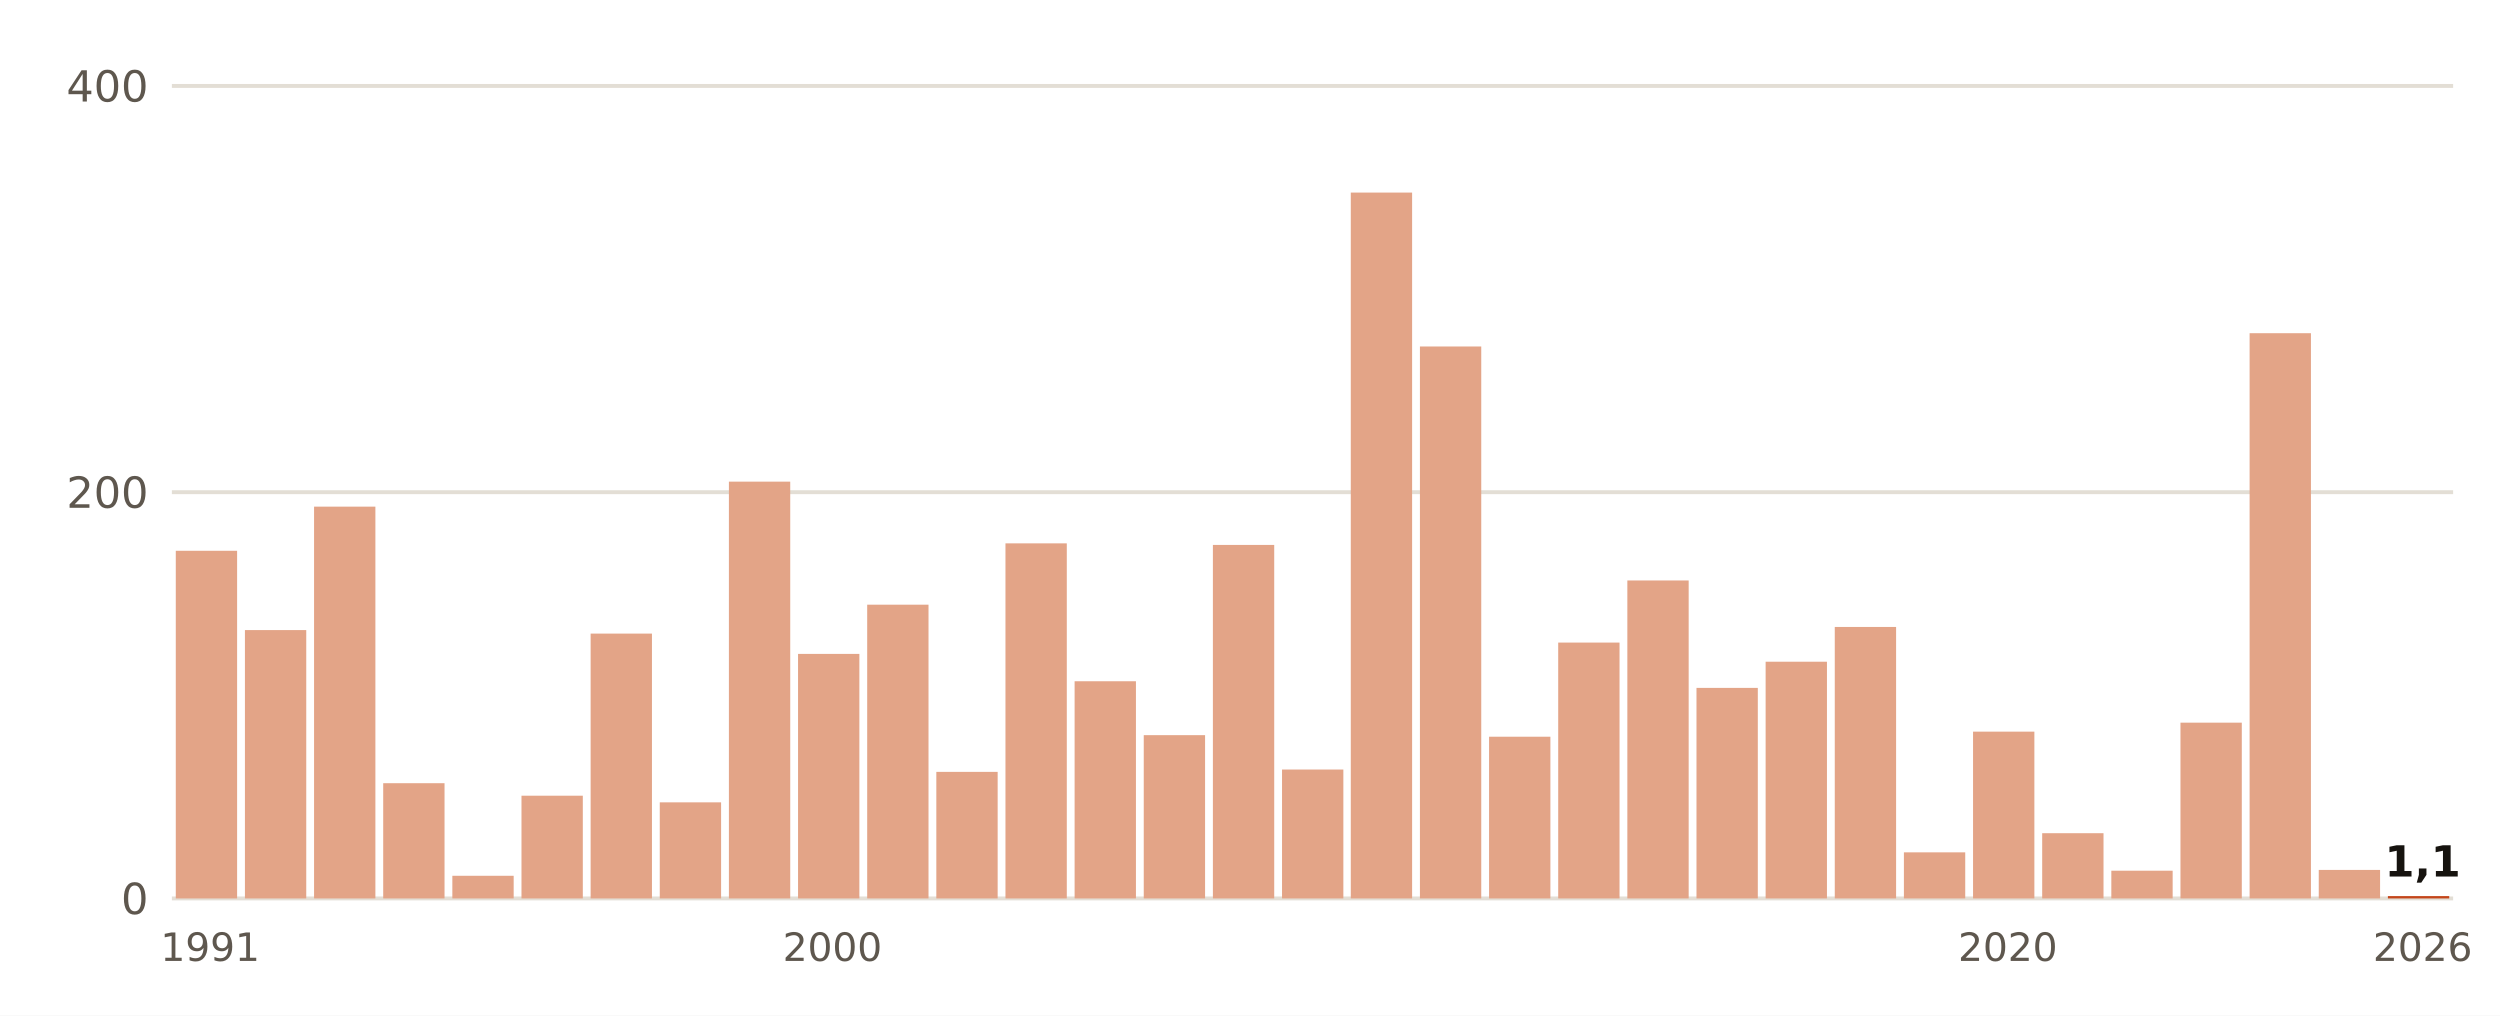
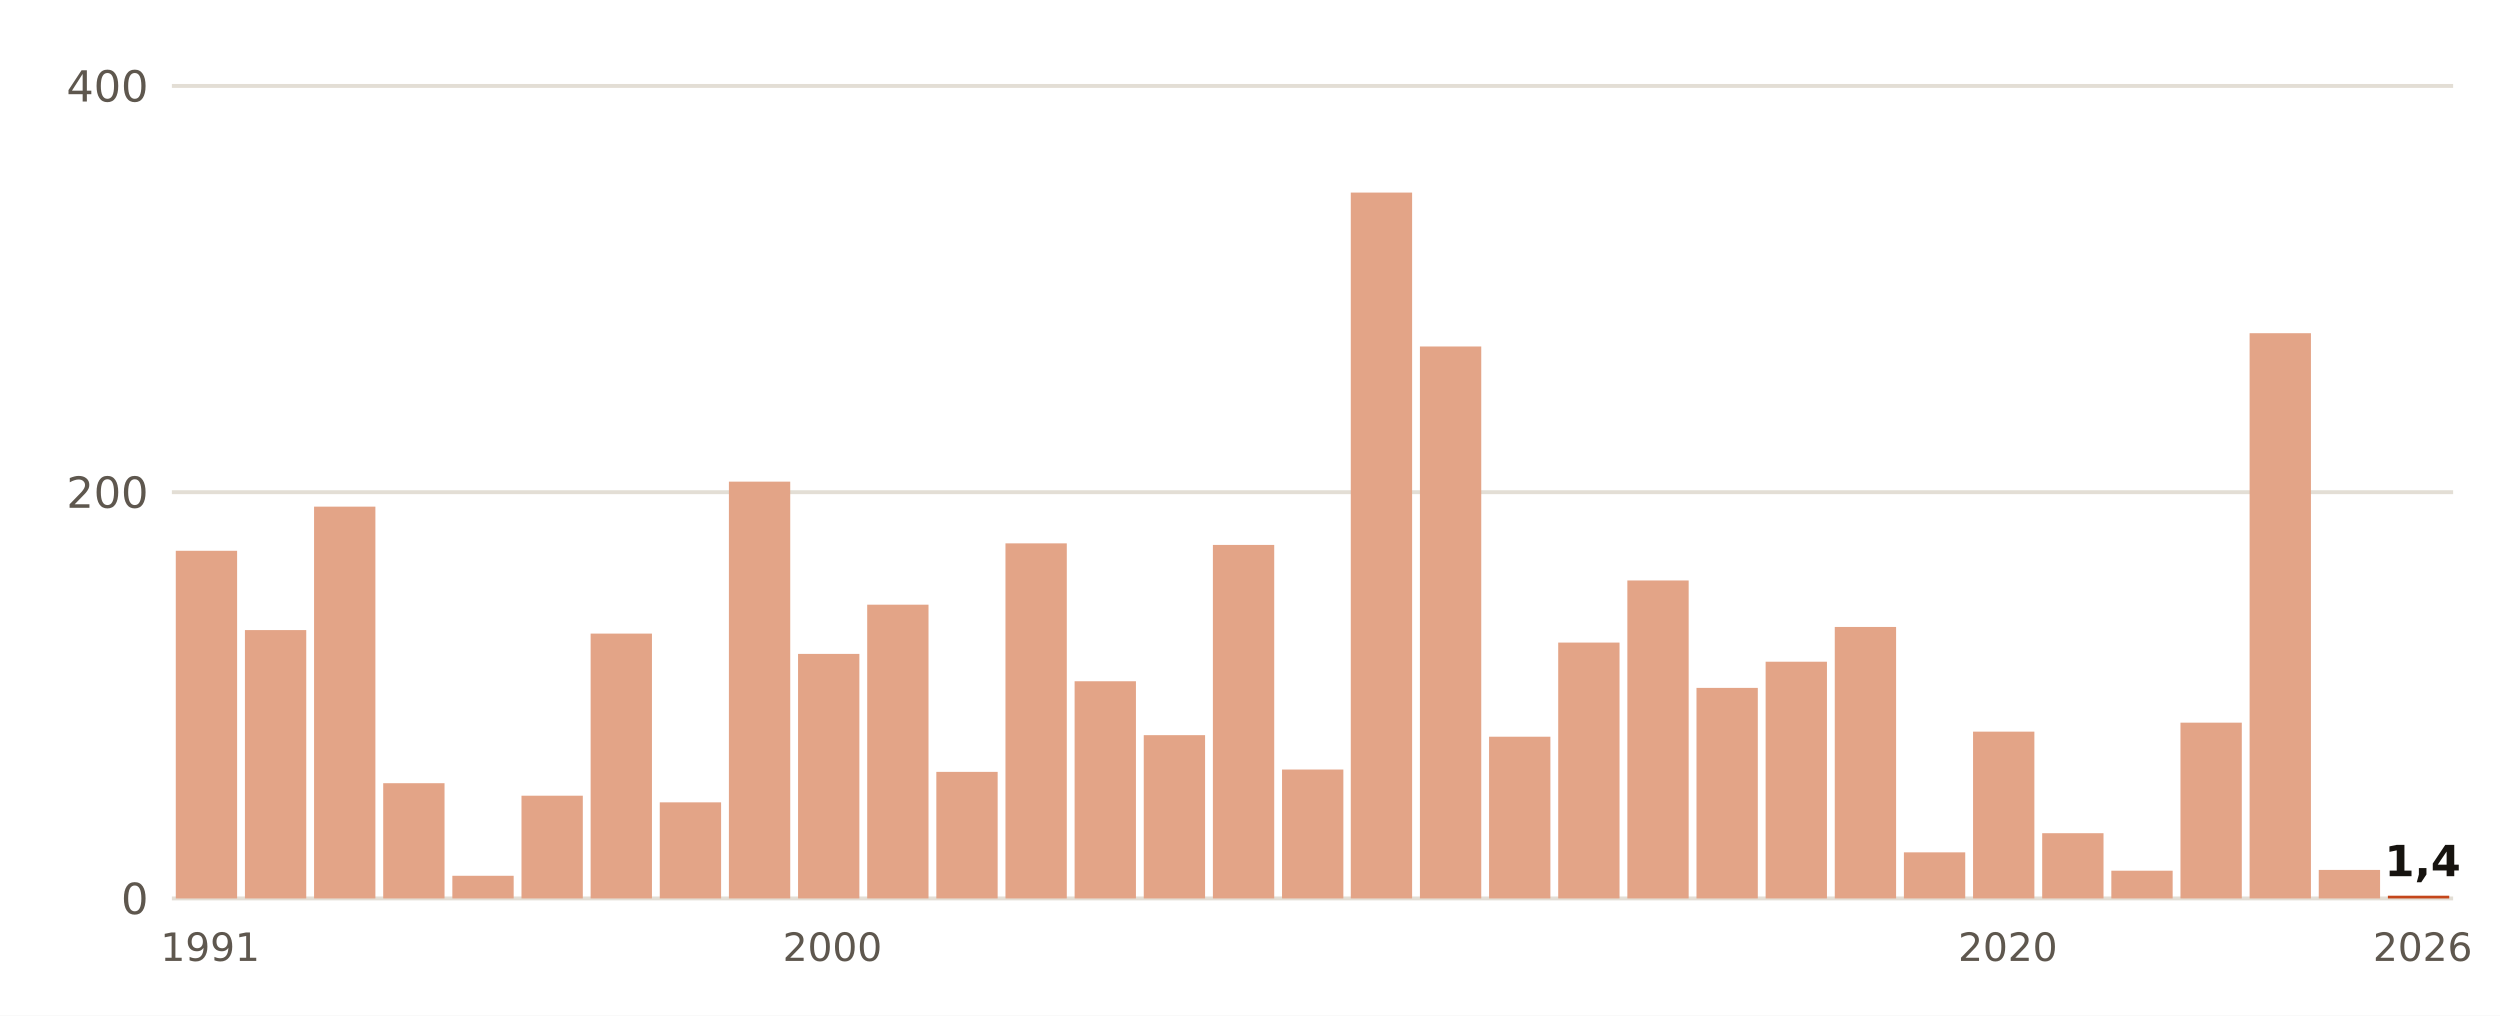
<svg xmlns="http://www.w3.org/2000/svg" viewBox="0 0 640 260" width="640" height="260" role="img" aria-label="Lluvia del 1 de septiembre al 8 de noviembre, otoño a otoño, en Cádiz">
  <rect width="640" height="260" fill="#FFFFFF" />
  <line x1="44" x2="628" y1="230.0" y2="230.0" stroke="#E3DED5" stroke-width="1" />
  <text x="38.0" y="234.0" font-size="11" fill="#5E574E" text-anchor="end" font-weight="400" font-family="Public Sans, DejaVu Sans, Arial, sans-serif">0</text>
  <line x1="44" x2="628" y1="126.0" y2="126.0" stroke="#E3DED5" stroke-width="1" />
  <text x="38.0" y="130.0" font-size="11" fill="#5E574E" text-anchor="end" font-weight="400" font-family="Public Sans, DejaVu Sans, Arial, sans-serif">200</text>
  <line x1="44" x2="628" y1="22.0" y2="22.0" stroke="#E3DED5" stroke-width="1" />
  <text x="38.0" y="26.0" font-size="11" fill="#5E574E" text-anchor="end" font-weight="400" font-family="Public Sans, DejaVu Sans, Arial, sans-serif">400</text>
  <rect x="45.0" y="141.0" width="15.7" height="89.0" fill="#E3A487" />
  <text x="53.8" y="246.0" font-size="10" fill="#5E574E" text-anchor="middle" font-weight="400" font-family="Public Sans, DejaVu Sans, Arial, sans-serif">1991</text>
  <rect x="62.7" y="161.3" width="15.7" height="68.7" fill="#E3A487" />
  <rect x="80.4" y="129.7" width="15.7" height="100.3" fill="#E3A487" />
  <rect x="98.1" y="200.5" width="15.7" height="29.5" fill="#E3A487" />
  <rect x="115.8" y="224.2" width="15.7" height="5.8" fill="#E3A487" />
  <rect x="133.5" y="203.7" width="15.7" height="26.3" fill="#E3A487" />
  <rect x="151.2" y="162.2" width="15.7" height="67.8" fill="#E3A487" />
  <rect x="168.9" y="205.4" width="15.7" height="24.6" fill="#E3A487" />
  <rect x="186.6" y="123.3" width="15.7" height="106.7" fill="#E3A487" />
  <rect x="204.3" y="167.4" width="15.7" height="62.6" fill="#E3A487" />
  <text x="213.1" y="246.0" font-size="10" fill="#5E574E" text-anchor="middle" font-weight="400" font-family="Public Sans, DejaVu Sans, Arial, sans-serif">2000</text>
  <rect x="222.0" y="154.8" width="15.7" height="75.2" fill="#E3A487" />
  <rect x="239.7" y="197.6" width="15.7" height="32.4" fill="#E3A487" />
  <rect x="257.4" y="139.1" width="15.7" height="90.9" fill="#E3A487" />
  <rect x="275.1" y="174.4" width="15.7" height="55.6" fill="#E3A487" />
  <rect x="292.8" y="188.2" width="15.7" height="41.8" fill="#E3A487" />
  <rect x="310.5" y="139.5" width="15.7" height="90.5" fill="#E3A487" />
  <rect x="328.2" y="197.0" width="15.7" height="33.0" fill="#E3A487" />
  <rect x="345.8" y="49.3" width="15.7" height="180.7" fill="#E3A487" />
  <rect x="363.5" y="88.7" width="15.7" height="141.3" fill="#E3A487" />
  <rect x="381.2" y="188.6" width="15.7" height="41.4" fill="#E3A487" />
  <rect x="398.9" y="164.5" width="15.7" height="65.5" fill="#E3A487" />
  <rect x="416.6" y="148.6" width="15.7" height="81.4" fill="#E3A487" />
  <rect x="434.3" y="176.1" width="15.7" height="53.9" fill="#E3A487" />
  <rect x="452.0" y="169.4" width="15.7" height="60.6" fill="#E3A487" />
  <rect x="469.7" y="160.5" width="15.7" height="69.5" fill="#E3A487" />
  <rect x="487.4" y="218.2" width="15.7" height="11.8" fill="#E3A487" />
  <rect x="505.1" y="187.3" width="15.7" height="42.7" fill="#E3A487" />
  <text x="514.0" y="246.0" font-size="10" fill="#5E574E" text-anchor="middle" font-weight="400" font-family="Public Sans, DejaVu Sans, Arial, sans-serif">2020</text>
  <rect x="522.8" y="213.3" width="15.7" height="16.7" fill="#E3A487" />
  <rect x="540.5" y="222.9" width="15.7" height="7.1" fill="#E3A487" />
  <rect x="558.2" y="185.0" width="15.7" height="45.0" fill="#E3A487" />
  <rect x="575.9" y="85.3" width="15.7" height="144.7" fill="#E3A487" />
  <rect x="593.6" y="222.7" width="15.7" height="7.3" fill="#E3A487" />
-   <rect x="611.3" y="229.4" width="15.7" height="0.6" fill="#C4461A" />
-   <text x="620.2" y="224.4" font-size="11" fill="#16130F" text-anchor="middle" font-weight="700" font-family="Public Sans, DejaVu Sans, Arial, sans-serif">1,1</text>
+   <rect x="611.3" y="229.3" width="15.7" height="0.7" fill="#C4461A" />
+   <text x="620.2" y="224.3" font-size="11" fill="#16130F" text-anchor="middle" font-weight="700" font-family="Public Sans, DejaVu Sans, Arial, sans-serif">1,4</text>
  <text x="620.2" y="246.0" font-size="10" fill="#5E574E" text-anchor="middle" font-weight="400" font-family="Public Sans, DejaVu Sans, Arial, sans-serif">2026</text>
</svg>
